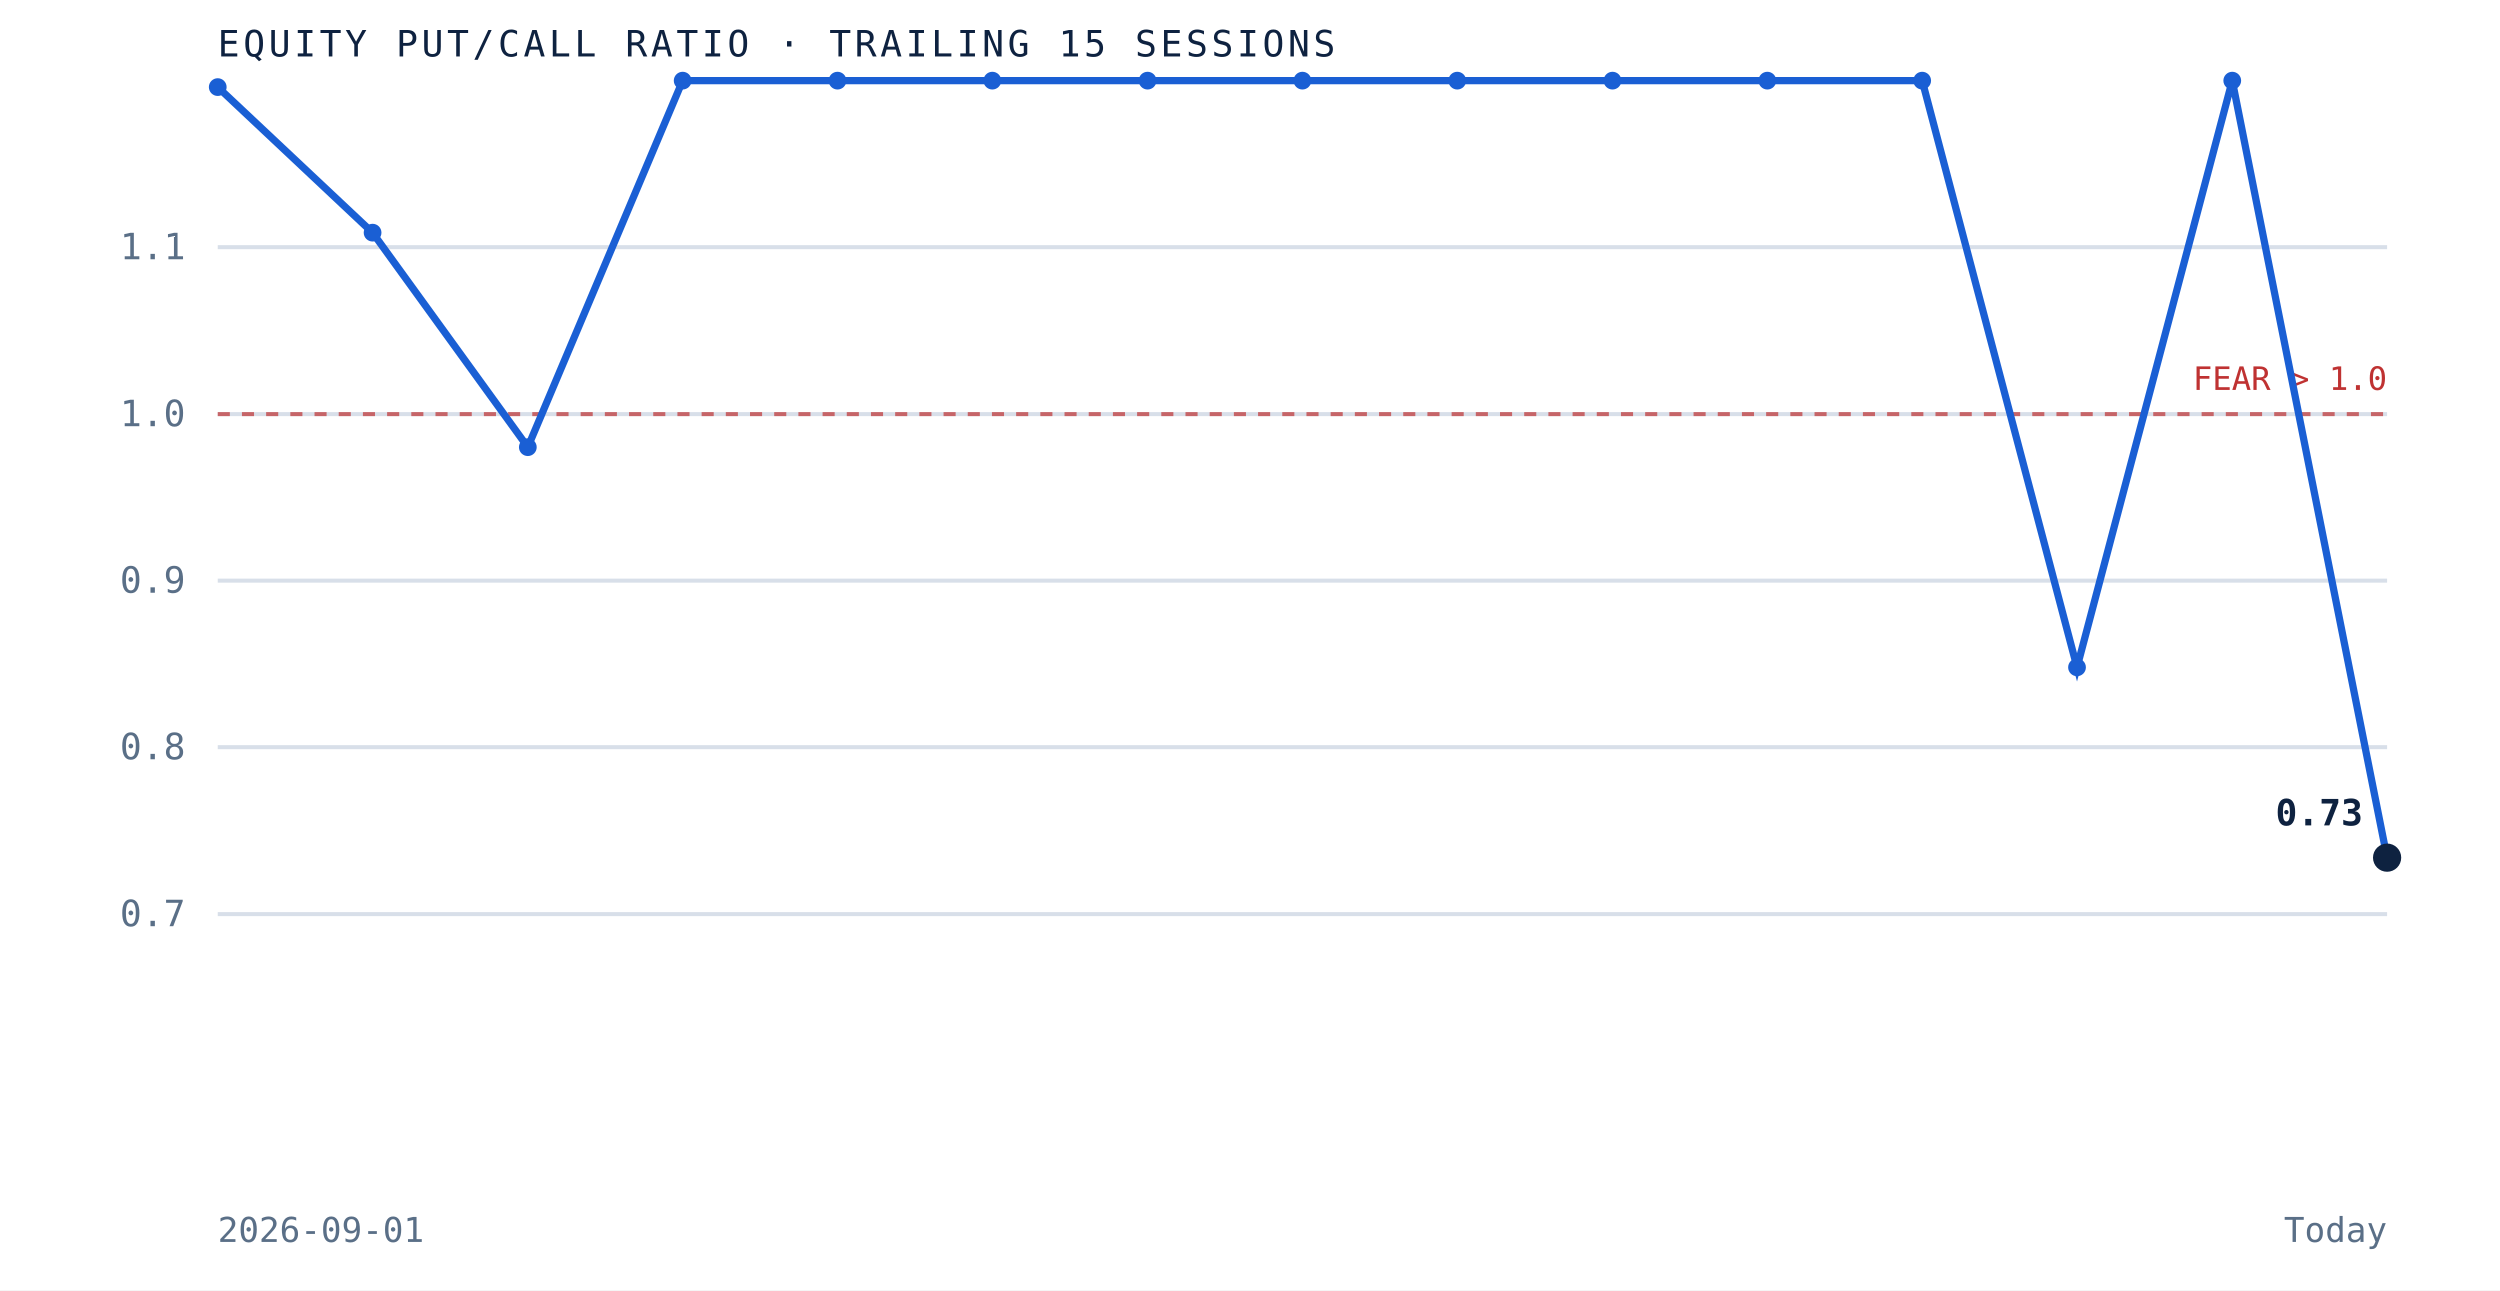
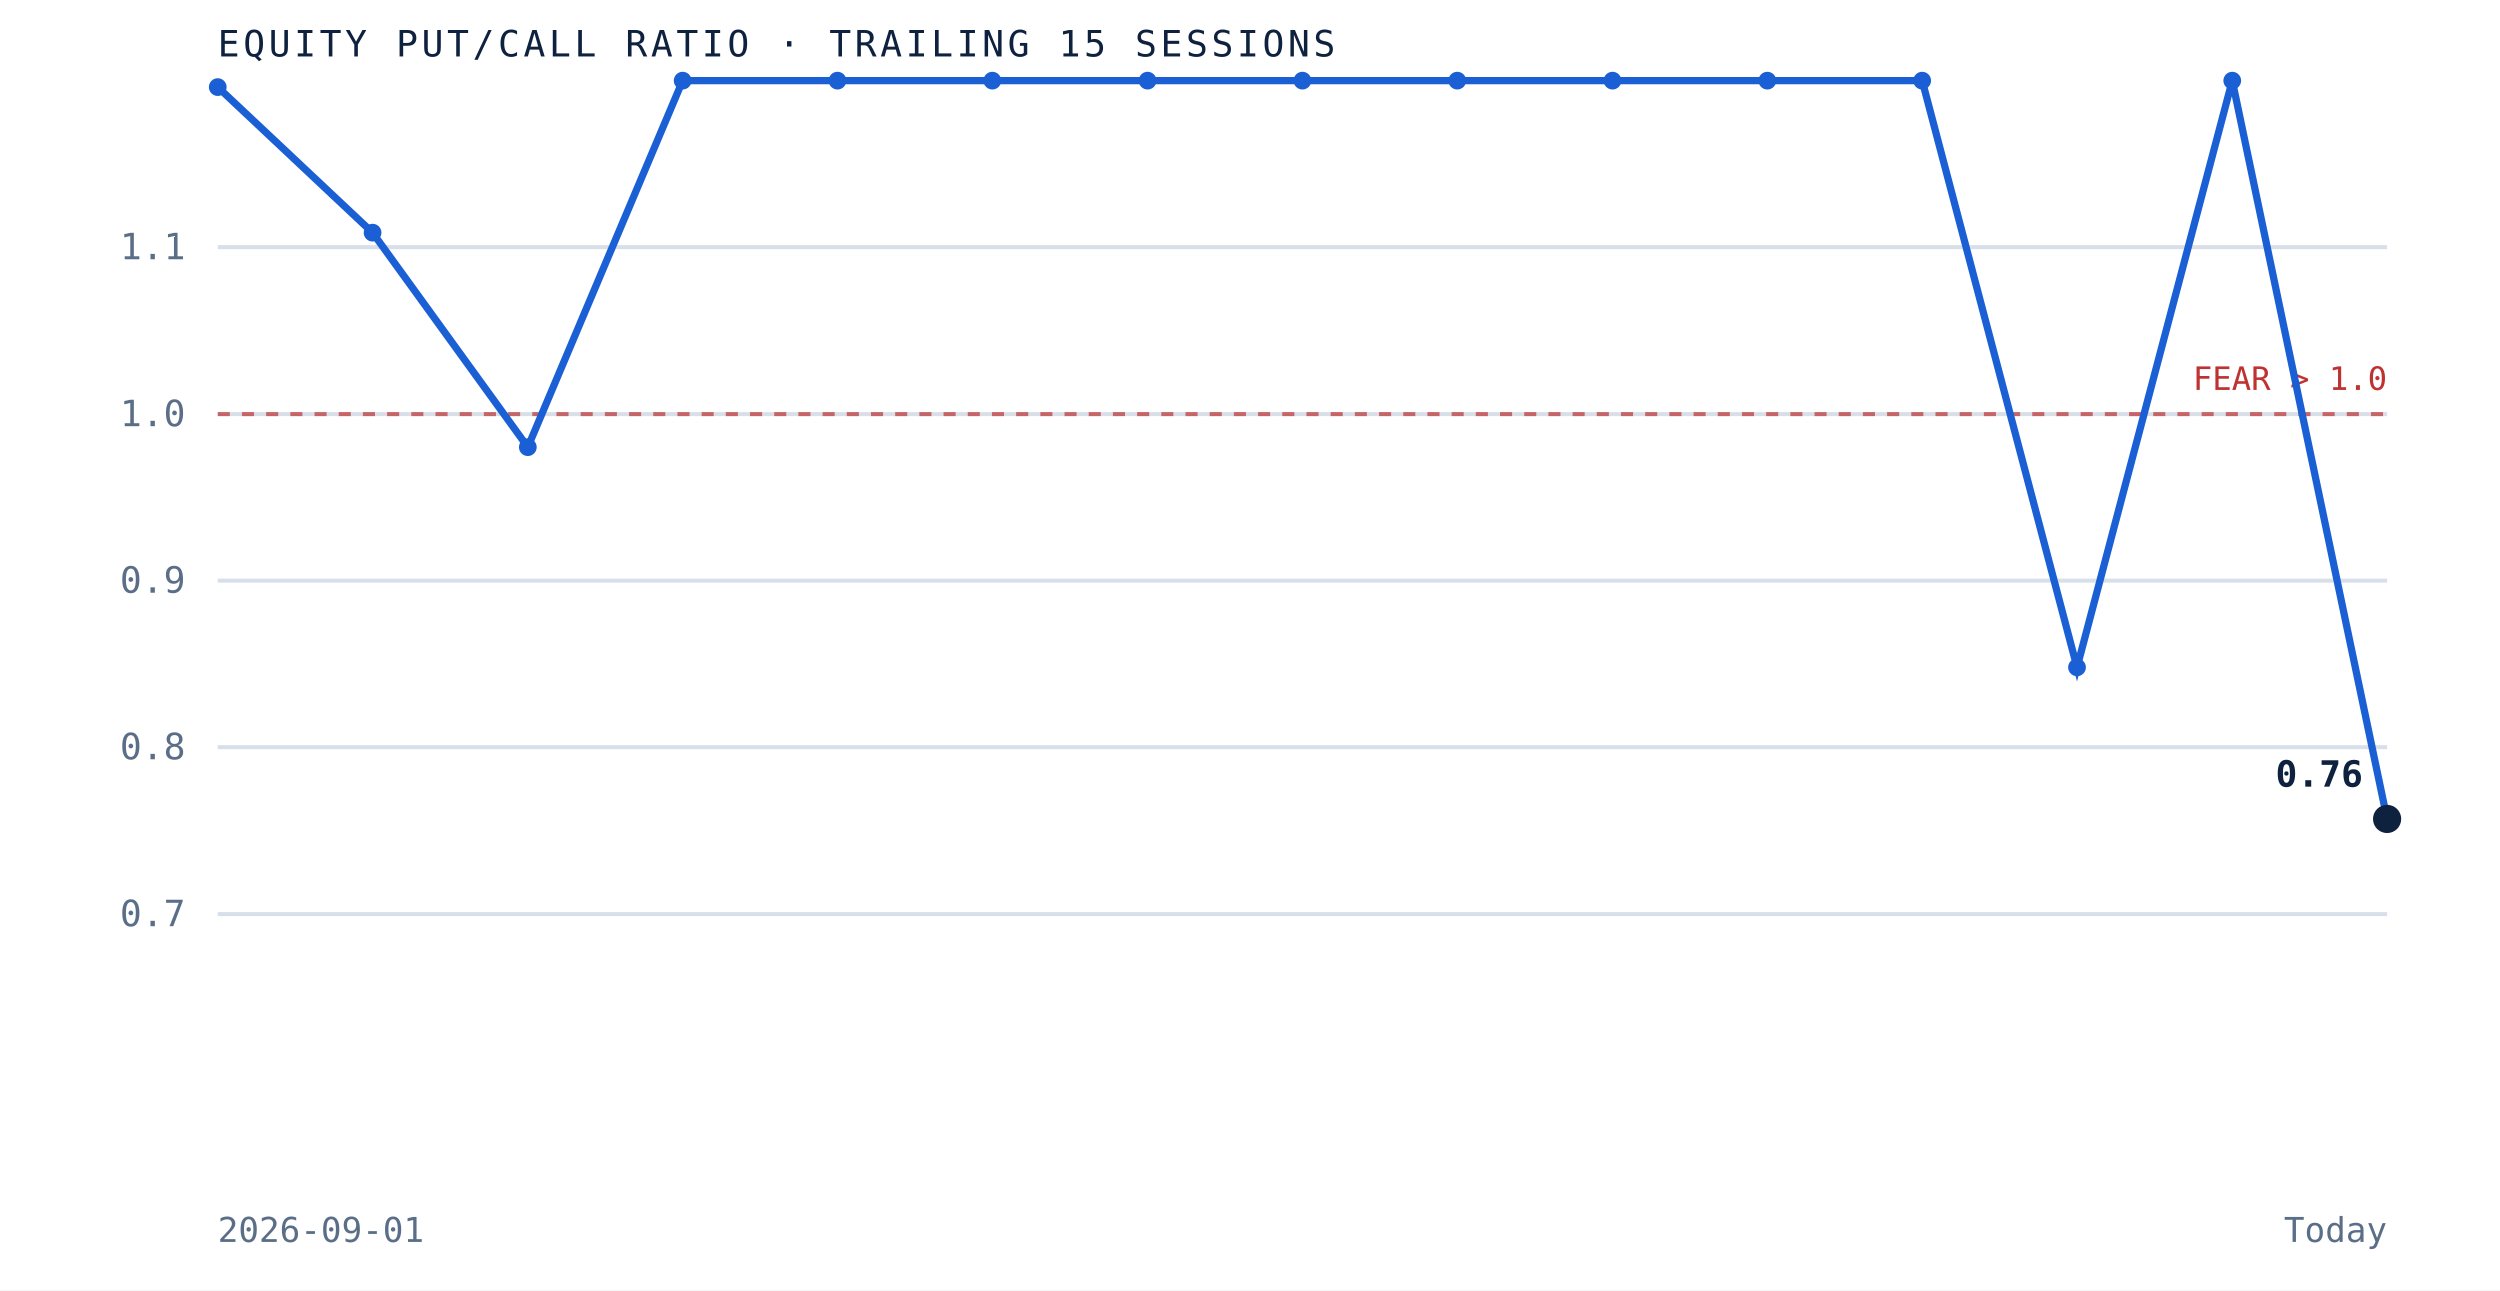
<svg xmlns="http://www.w3.org/2000/svg" viewBox="0 0 620 320" role="img" aria-label="Equity put to call ratio over the trailing 15 sessions" preserveAspectRatio="xMidYMid meet" style="width:100%;height:auto;display:block">
  <rect x="0" y="0" width="620" height="320" fill="white" />
  <line x1="54" y1="226.7" x2="592" y2="226.7" stroke="#d8dfe9" stroke-width="1" />
  <text x="46" y="229.7" text-anchor="end" font-family="'JetBrains Mono', monospace" font-size="9" fill="#5a6f87">0.7</text>
  <line x1="54" y1="185.3" x2="592" y2="185.3" stroke="#d8dfe9" stroke-width="1" />
  <text x="46" y="188.3" text-anchor="end" font-family="'JetBrains Mono', monospace" font-size="9" fill="#5a6f87">0.8</text>
  <line x1="54" y1="144.0" x2="592" y2="144.0" stroke="#d8dfe9" stroke-width="1" />
  <text x="46" y="147.0" text-anchor="end" font-family="'JetBrains Mono', monospace" font-size="9" fill="#5a6f87">0.9</text>
  <line x1="54" y1="102.7" x2="592" y2="102.7" stroke="#d8dfe9" stroke-width="1" />
  <text x="46" y="105.7" text-anchor="end" font-family="'JetBrains Mono', monospace" font-size="9" fill="#5a6f87">1.0</text>
  <line x1="54" y1="61.3" x2="592" y2="61.3" stroke="#d8dfe9" stroke-width="1" />
  <text x="46" y="64.3" text-anchor="end" font-family="'JetBrains Mono', monospace" font-size="9" fill="#5a6f87">1.1</text>
  <line x1="54" y1="102.7" x2="592" y2="102.7" stroke="#bf3232" stroke-width="1" stroke-dasharray="3 3" opacity="0.7" />
  <text x="592" y="96.7" text-anchor="end" font-family="'JetBrains Mono', monospace" font-size="8" fill="#bf3232">FEAR &gt; 1.0</text>
-   <path d="M 54.0 21.6 L 92.4 57.7 L 130.9 110.9 L 169.3 20.0 L 207.7 20.0 L 246.1 20.0 L 284.6 20.0 L 323.0 20.0 L 361.4 20.0 L 399.9 20.0 L 438.3 20.0 L 476.7 20.0 L 515.1 165.5 L 553.6 20.0 L 592.0 212.7" fill="none" stroke="#1a5fd4" stroke-width="1.8" />
+   <path d="M 54.0 21.6 L 92.4 57.7 L 130.9 110.9 L 169.3 20.0 L 207.7 20.0 L 246.1 20.0 L 284.6 20.0 L 323.0 20.0 L 361.4 20.0 L 399.9 20.0 L 438.3 20.0 L 476.7 20.0 L 515.1 165.5 L 553.6 20.0 L 592.0 203.1" fill="none" stroke="#1a5fd4" stroke-width="1.8" />
  <circle cx="54.0" cy="21.6" r="2.2" fill="#1a5fd4" />
  <circle cx="92.4" cy="57.7" r="2.2" fill="#1a5fd4" />
  <circle cx="130.9" cy="110.9" r="2.2" fill="#1a5fd4" />
  <circle cx="169.3" cy="20.0" r="2.2" fill="#1a5fd4" />
  <circle cx="207.7" cy="20.0" r="2.2" fill="#1a5fd4" />
  <circle cx="246.1" cy="20.0" r="2.2" fill="#1a5fd4" />
  <circle cx="284.6" cy="20.0" r="2.2" fill="#1a5fd4" />
  <circle cx="323.0" cy="20.0" r="2.2" fill="#1a5fd4" />
  <circle cx="361.4" cy="20.0" r="2.2" fill="#1a5fd4" />
  <circle cx="399.9" cy="20.0" r="2.2" fill="#1a5fd4" />
  <circle cx="438.3" cy="20.0" r="2.2" fill="#1a5fd4" />
  <circle cx="476.7" cy="20.0" r="2.2" fill="#1a5fd4" />
  <circle cx="515.1" cy="165.5" r="2.2" fill="#1a5fd4" />
  <circle cx="553.6" cy="20.0" r="2.2" fill="#1a5fd4" />
-   <circle cx="592.0" cy="212.7" r="3.5" fill="#0e2240" />
-   <text x="586.0" y="204.7" text-anchor="end" font-family="'JetBrains Mono', monospace" font-size="9" font-weight="bold" fill="#0e2240">0.73</text>
+   <circle cx="592.0" cy="203.1" r="3.5" fill="#0e2240" />
+   <text x="586.0" y="195.1" text-anchor="end" font-family="'JetBrains Mono', monospace" font-size="9" font-weight="bold" fill="#0e2240">0.76</text>
  <text x="54" y="14" font-family="'JetBrains Mono', monospace" font-size="9" letter-spacing="0.1em" fill="#0e2240">EQUITY PUT/CALL RATIO · TRAILING 15 SESSIONS</text>
  <text x="54" y="308" font-family="'JetBrains Mono', monospace" font-size="8.5" fill="#5a6f87">2026-09-01</text>
  <text x="592" y="308" text-anchor="end" font-family="'JetBrains Mono', monospace" font-size="8.5" fill="#5a6f87">Today</text>
</svg>
